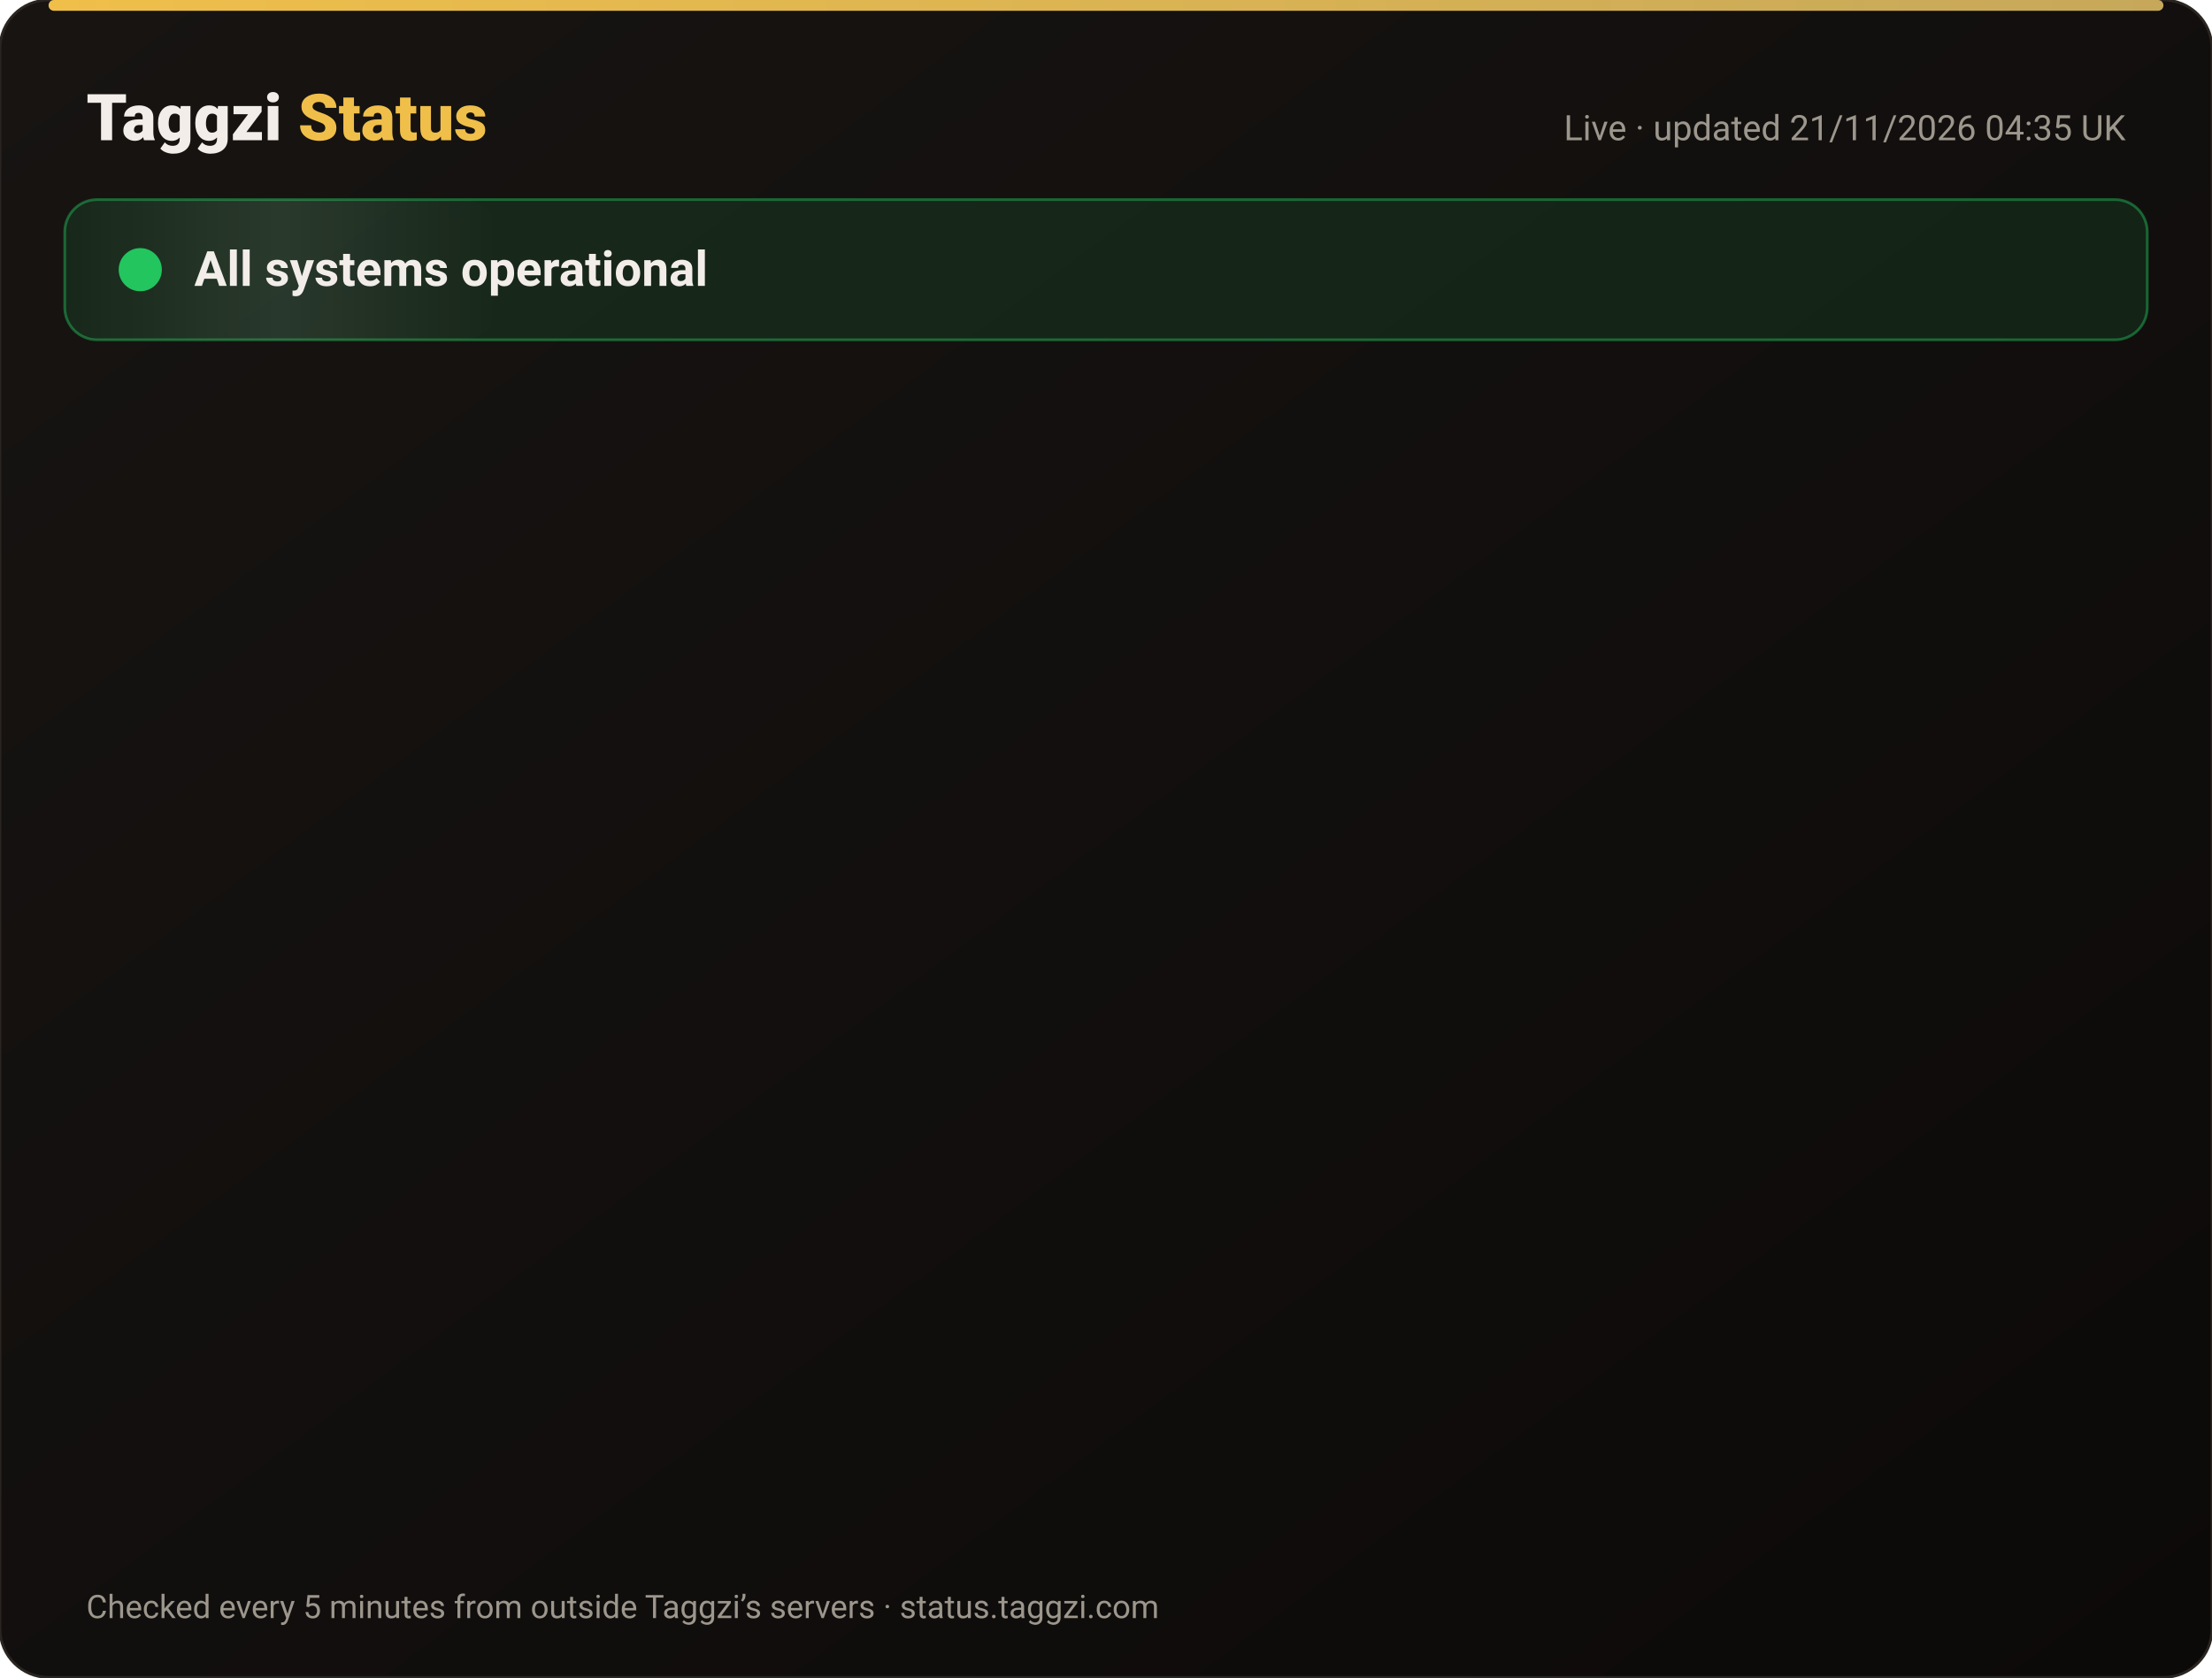
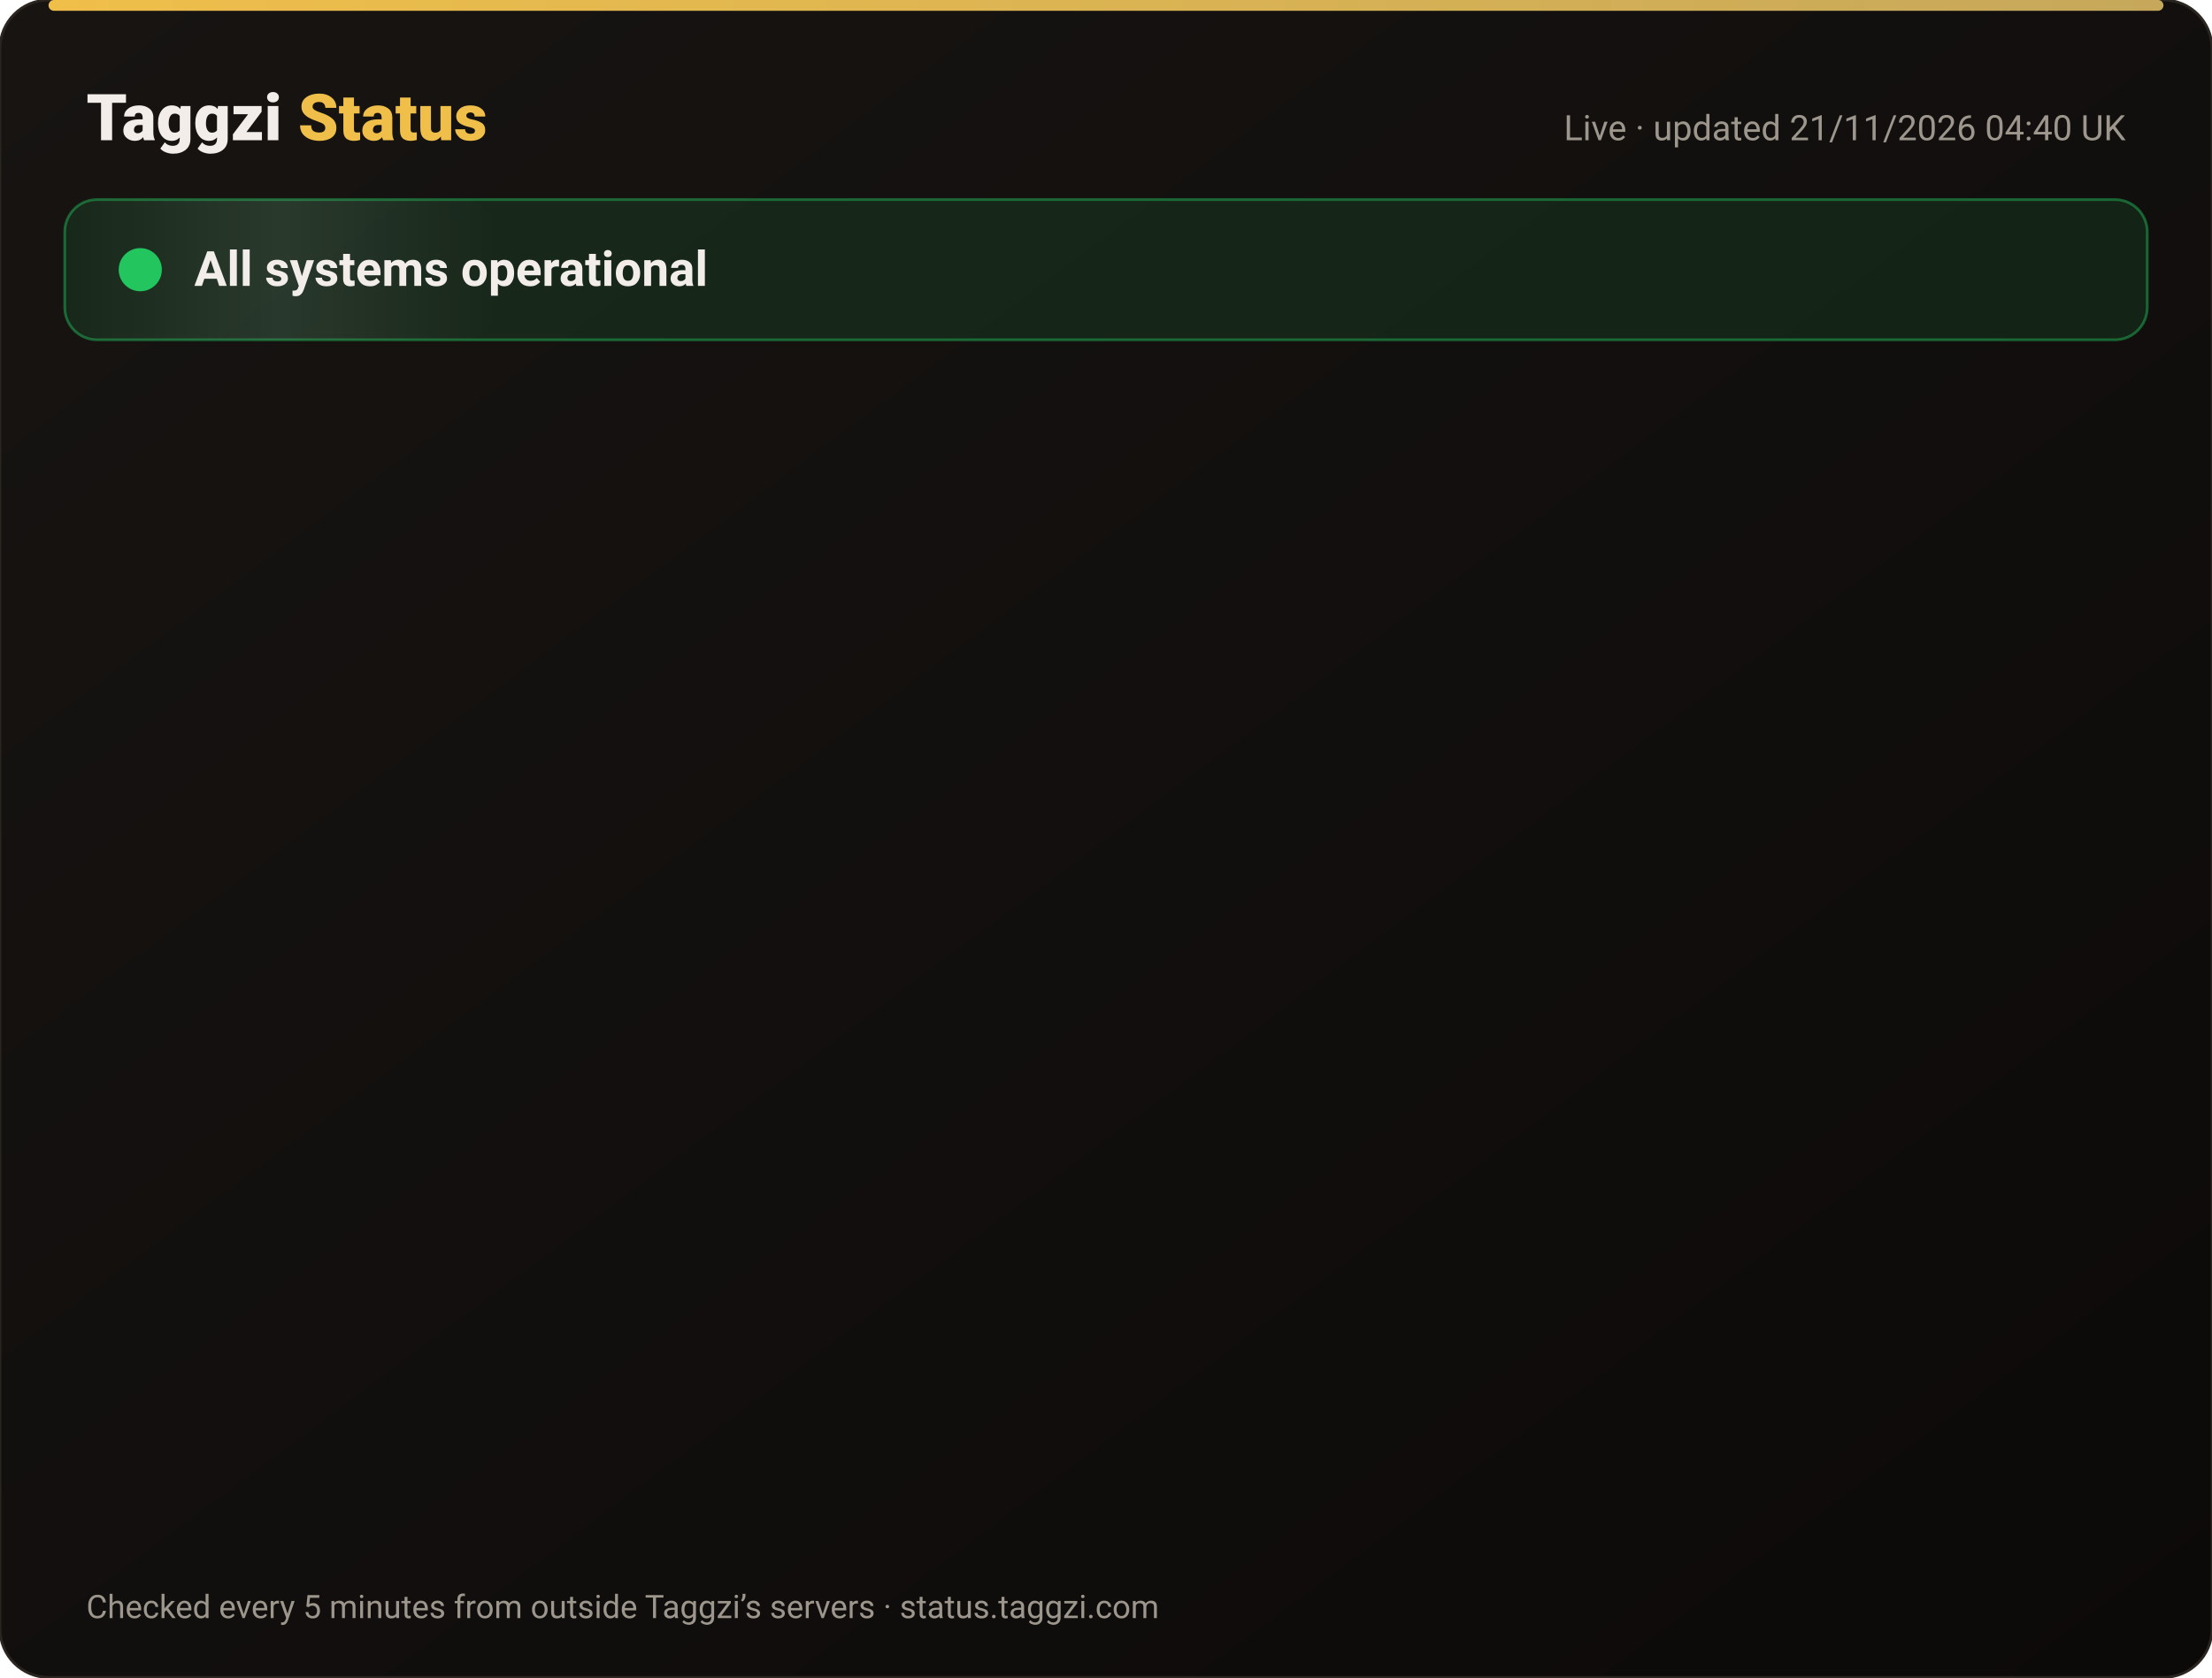
<svg xmlns="http://www.w3.org/2000/svg" width="820" height="622" viewBox="0 0 820 622" font-family="-apple-system,Segoe UI,Roboto,Helvetica,Arial,sans-serif">
  <defs>
    <linearGradient id="bg" x1="0" y1="0" x2="1" y2="1">
      <stop offset="0" stop-color="#171412" />
      <stop offset="1" stop-color="#0C0A09" />
    </linearGradient>
    <linearGradient id="gold" x1="0" x2="1">
      <stop offset="0" stop-color="#F0BF4A" />
      <stop offset="1" stop-color="#c6a85b" />
    </linearGradient>
    <linearGradient id="shine" x1="0" x2="1">
      <stop offset="0" stop-color="#fff" stop-opacity="0" />
      <stop offset=".5" stop-color="#fff" stop-opacity=".08" />
      <stop offset="1" stop-color="#fff" stop-opacity="0" />
    </linearGradient>
  </defs>
  <rect width="820" height="622" rx="18" fill="url(#bg)" stroke="#2a2521" />
  <rect x="18" y="0" width="784" height="4" rx="2" fill="url(#gold)" />
  <text x="32" y="52" font-size="24" font-weight="800" fill="#F2EDE8">Taggzi <tspan fill="#F0BF4A">Status</tspan>
  </text>
-   <text x="788" y="52" font-size="13" fill="#9C968C" text-anchor="end">Live · updated 21/11/2026 04:35 UK</text>
+   <text x="788" y="52" font-size="13" fill="#9C968C" text-anchor="end">Live · updated 21/11/2026 04:40 UK</text>
  <rect x="24" y="74" width="772" height="52" rx="12" fill="#22c55e" fill-opacity=".12" stroke="#22c55e" stroke-opacity=".45" />
  <rect x="24" y="74" width="160" height="52" rx="12" fill="url(#shine)">
    <animate attributeName="x" from="-160" to="820" dur="4s" repeatCount="indefinite" />
  </rect>
  <circle cx="52" cy="100" r="7" fill="#22c55e" />
  <circle cx="52" cy="100" r="7" fill="none" stroke="#22c55e" stroke-width="2">
    <animate attributeName="r" values="7;15;7" dur="2s" repeatCount="indefinite" />
    <animate attributeName="opacity" values=".9;0;.9" dur="2s" repeatCount="indefinite" />
  </circle>
  <text x="72" y="106" font-size="18" font-weight="700" fill="#F2EDE8">All systems operational</text>
  <g opacity="0">
    <animate attributeName="opacity" from="0" to="1" begin="0.00s" dur=".6s" fill="freeze" />
    <line x1="32" y1="188" x2="788" y2="188" stroke="#2a2521" />
    <circle cx="44" cy="166" r="6" fill="#22c55e">
      <animate attributeName="opacity" values="1;.45;1" dur="2.4s" begin="0.00s" repeatCount="indefinite" />
    </circle>
    <text x="62" y="171" font-size="15" font-weight="650" fill="#F2EDE8">Website</text>
    <text x="630" y="171" font-size="13" fill="#9C968C" text-anchor="end">99.97% uptime</text>
    <rect x="648" y="154" width="140" height="24" rx="12" fill="#22c55e" fill-opacity=".14" stroke="#22c55e" stroke-opacity=".5" />
    <text x="718" y="171" font-size="12" font-weight="700" fill="#22c55e" text-anchor="middle">Operational</text>
  </g>
  <g opacity="0">
    <animate attributeName="opacity" from="0" to="1" begin="0.15s" dur=".6s" fill="freeze" />
    <line x1="32" y1="234" x2="788" y2="234" stroke="#2a2521" />
    <circle cx="44" cy="212" r="6" fill="#22c55e">
      <animate attributeName="opacity" values="1;.45;1" dur="2.4s" begin="0.15s" repeatCount="indefinite" />
    </circle>
    <text x="62" y="217" font-size="15" font-weight="650" fill="#F2EDE8">Tag scans</text>
    <text x="630" y="217" font-size="13" fill="#9C968C" text-anchor="end">99.97% uptime</text>
    <rect x="648" y="200" width="140" height="24" rx="12" fill="#22c55e" fill-opacity=".14" stroke="#22c55e" stroke-opacity=".5" />
    <text x="718" y="217" font-size="12" font-weight="700" fill="#22c55e" text-anchor="middle">Operational</text>
  </g>
  <g opacity="0">
    <animate attributeName="opacity" from="0" to="1" begin="0.30s" dur=".6s" fill="freeze" />
    <line x1="32" y1="280" x2="788" y2="280" stroke="#2a2521" />
    <circle cx="44" cy="258" r="6" fill="#22c55e">
      <animate attributeName="opacity" values="1;.45;1" dur="2.4s" begin="0.30s" repeatCount="indefinite" />
    </circle>
    <text x="62" y="263" font-size="15" font-weight="650" fill="#F2EDE8">Manual tag lookup</text>
    <text x="630" y="263" font-size="13" fill="#9C968C" text-anchor="end">99.97% uptime</text>
    <rect x="648" y="246" width="140" height="24" rx="12" fill="#22c55e" fill-opacity=".14" stroke="#22c55e" stroke-opacity=".5" />
    <text x="718" y="263" font-size="12" font-weight="700" fill="#22c55e" text-anchor="middle">Operational</text>
  </g>
  <g opacity="0">
    <animate attributeName="opacity" from="0" to="1" begin="0.45s" dur=".6s" fill="freeze" />
    <line x1="32" y1="326" x2="788" y2="326" stroke="#2a2521" />
    <circle cx="44" cy="304" r="6" fill="#22c55e">
      <animate attributeName="opacity" values="1;.45;1" dur="2.4s" begin="0.45s" repeatCount="indefinite" />
    </circle>
    <text x="62" y="309" font-size="15" font-weight="650" fill="#F2EDE8">App &amp; login</text>
    <text x="630" y="309" font-size="13" fill="#9C968C" text-anchor="end">99.97% uptime</text>
    <rect x="648" y="292" width="140" height="24" rx="12" fill="#22c55e" fill-opacity=".14" stroke="#22c55e" stroke-opacity=".5" />
    <text x="718" y="309" font-size="12" font-weight="700" fill="#22c55e" text-anchor="middle">Operational</text>
  </g>
  <g opacity="0">
    <animate attributeName="opacity" from="0" to="1" begin="0.60s" dur=".6s" fill="freeze" />
    <line x1="32" y1="372" x2="788" y2="372" stroke="#2a2521" />
    <circle cx="44" cy="350" r="6" fill="#22c55e">
      <animate attributeName="opacity" values="1;.45;1" dur="2.4s" begin="0.60s" repeatCount="indefinite" />
    </circle>
    <text x="62" y="355" font-size="15" font-weight="650" fill="#F2EDE8">Community alerts</text>
    <text x="630" y="355" font-size="13" fill="#9C968C" text-anchor="end">99.97% uptime</text>
    <rect x="648" y="338" width="140" height="24" rx="12" fill="#22c55e" fill-opacity=".14" stroke="#22c55e" stroke-opacity=".5" />
    <text x="718" y="355" font-size="12" font-weight="700" fill="#22c55e" text-anchor="middle">Operational</text>
  </g>
  <g opacity="0">
    <animate attributeName="opacity" from="0" to="1" begin="0.75s" dur=".6s" fill="freeze" />
    <line x1="32" y1="418" x2="788" y2="418" stroke="#2a2521" />
    <circle cx="44" cy="396" r="6" fill="#22c55e">
      <animate attributeName="opacity" values="1;.45;1" dur="2.4s" begin="0.75s" repeatCount="indefinite" />
    </circle>
    <text x="62" y="401" font-size="15" font-weight="650" fill="#F2EDE8">Private calling</text>
    <text x="630" y="401" font-size="13" fill="#9C968C" text-anchor="end">99.97% uptime</text>
    <rect x="648" y="384" width="140" height="24" rx="12" fill="#22c55e" fill-opacity=".14" stroke="#22c55e" stroke-opacity=".5" />
    <text x="718" y="401" font-size="12" font-weight="700" fill="#22c55e" text-anchor="middle">Operational</text>
  </g>
  <g opacity="0">
    <animate attributeName="opacity" from="0" to="1" begin="0.90s" dur=".6s" fill="freeze" />
    <line x1="32" y1="464" x2="788" y2="464" stroke="#2a2521" />
    <circle cx="44" cy="442" r="6" fill="#22c55e">
      <animate attributeName="opacity" values="1;.45;1" dur="2.4s" begin="0.90s" repeatCount="indefinite" />
    </circle>
    <text x="62" y="447" font-size="15" font-weight="650" fill="#F2EDE8">Payments</text>
    <text x="630" y="447" font-size="13" fill="#9C968C" text-anchor="end">99.97% uptime</text>
    <rect x="648" y="430" width="140" height="24" rx="12" fill="#22c55e" fill-opacity=".14" stroke="#22c55e" stroke-opacity=".5" />
    <text x="718" y="447" font-size="12" font-weight="700" fill="#22c55e" text-anchor="middle">Operational</text>
  </g>
  <g opacity="0">
    <animate attributeName="opacity" from="0" to="1" begin="1.05s" dur=".6s" fill="freeze" />
    <line x1="32" y1="510" x2="788" y2="510" stroke="#2a2521" />
    <circle cx="44" cy="488" r="6" fill="#22c55e">
      <animate attributeName="opacity" values="1;.45;1" dur="2.4s" begin="1.05s" repeatCount="indefinite" />
    </circle>
    <text x="62" y="493" font-size="15" font-weight="650" fill="#F2EDE8">Email &amp; support</text>
    <text x="630" y="493" font-size="13" fill="#9C968C" text-anchor="end">99.97% uptime</text>
    <rect x="648" y="476" width="140" height="24" rx="12" fill="#22c55e" fill-opacity=".14" stroke="#22c55e" stroke-opacity=".5" />
    <text x="718" y="493" font-size="12" font-weight="700" fill="#22c55e" text-anchor="middle">Operational</text>
  </g>
  <g opacity="0">
    <animate attributeName="opacity" from="0" to="1" begin="1.20s" dur=".6s" fill="freeze" />
    <line x1="32" y1="556" x2="788" y2="556" stroke="#2a2521" />
    <circle cx="44" cy="534" r="6" fill="#22c55e">
      <animate attributeName="opacity" values="1;.45;1" dur="2.4s" begin="1.20s" repeatCount="indefinite" />
    </circle>
    <text x="62" y="539" font-size="15" font-weight="650" fill="#F2EDE8">Secure connection (SSL)</text>
    <text x="630" y="539" font-size="13" fill="#9C968C" text-anchor="end">100.00% uptime</text>
    <rect x="648" y="522" width="140" height="24" rx="12" fill="#22c55e" fill-opacity=".14" stroke="#22c55e" stroke-opacity=".5" />
    <text x="718" y="539" font-size="12" font-weight="700" fill="#22c55e" text-anchor="middle">Operational</text>
  </g>
  <text x="32" y="600" font-size="12" fill="#9C968C">Checked every 5 minutes from outside Taggzi’s servers · status.taggzi.com</text>
</svg>
